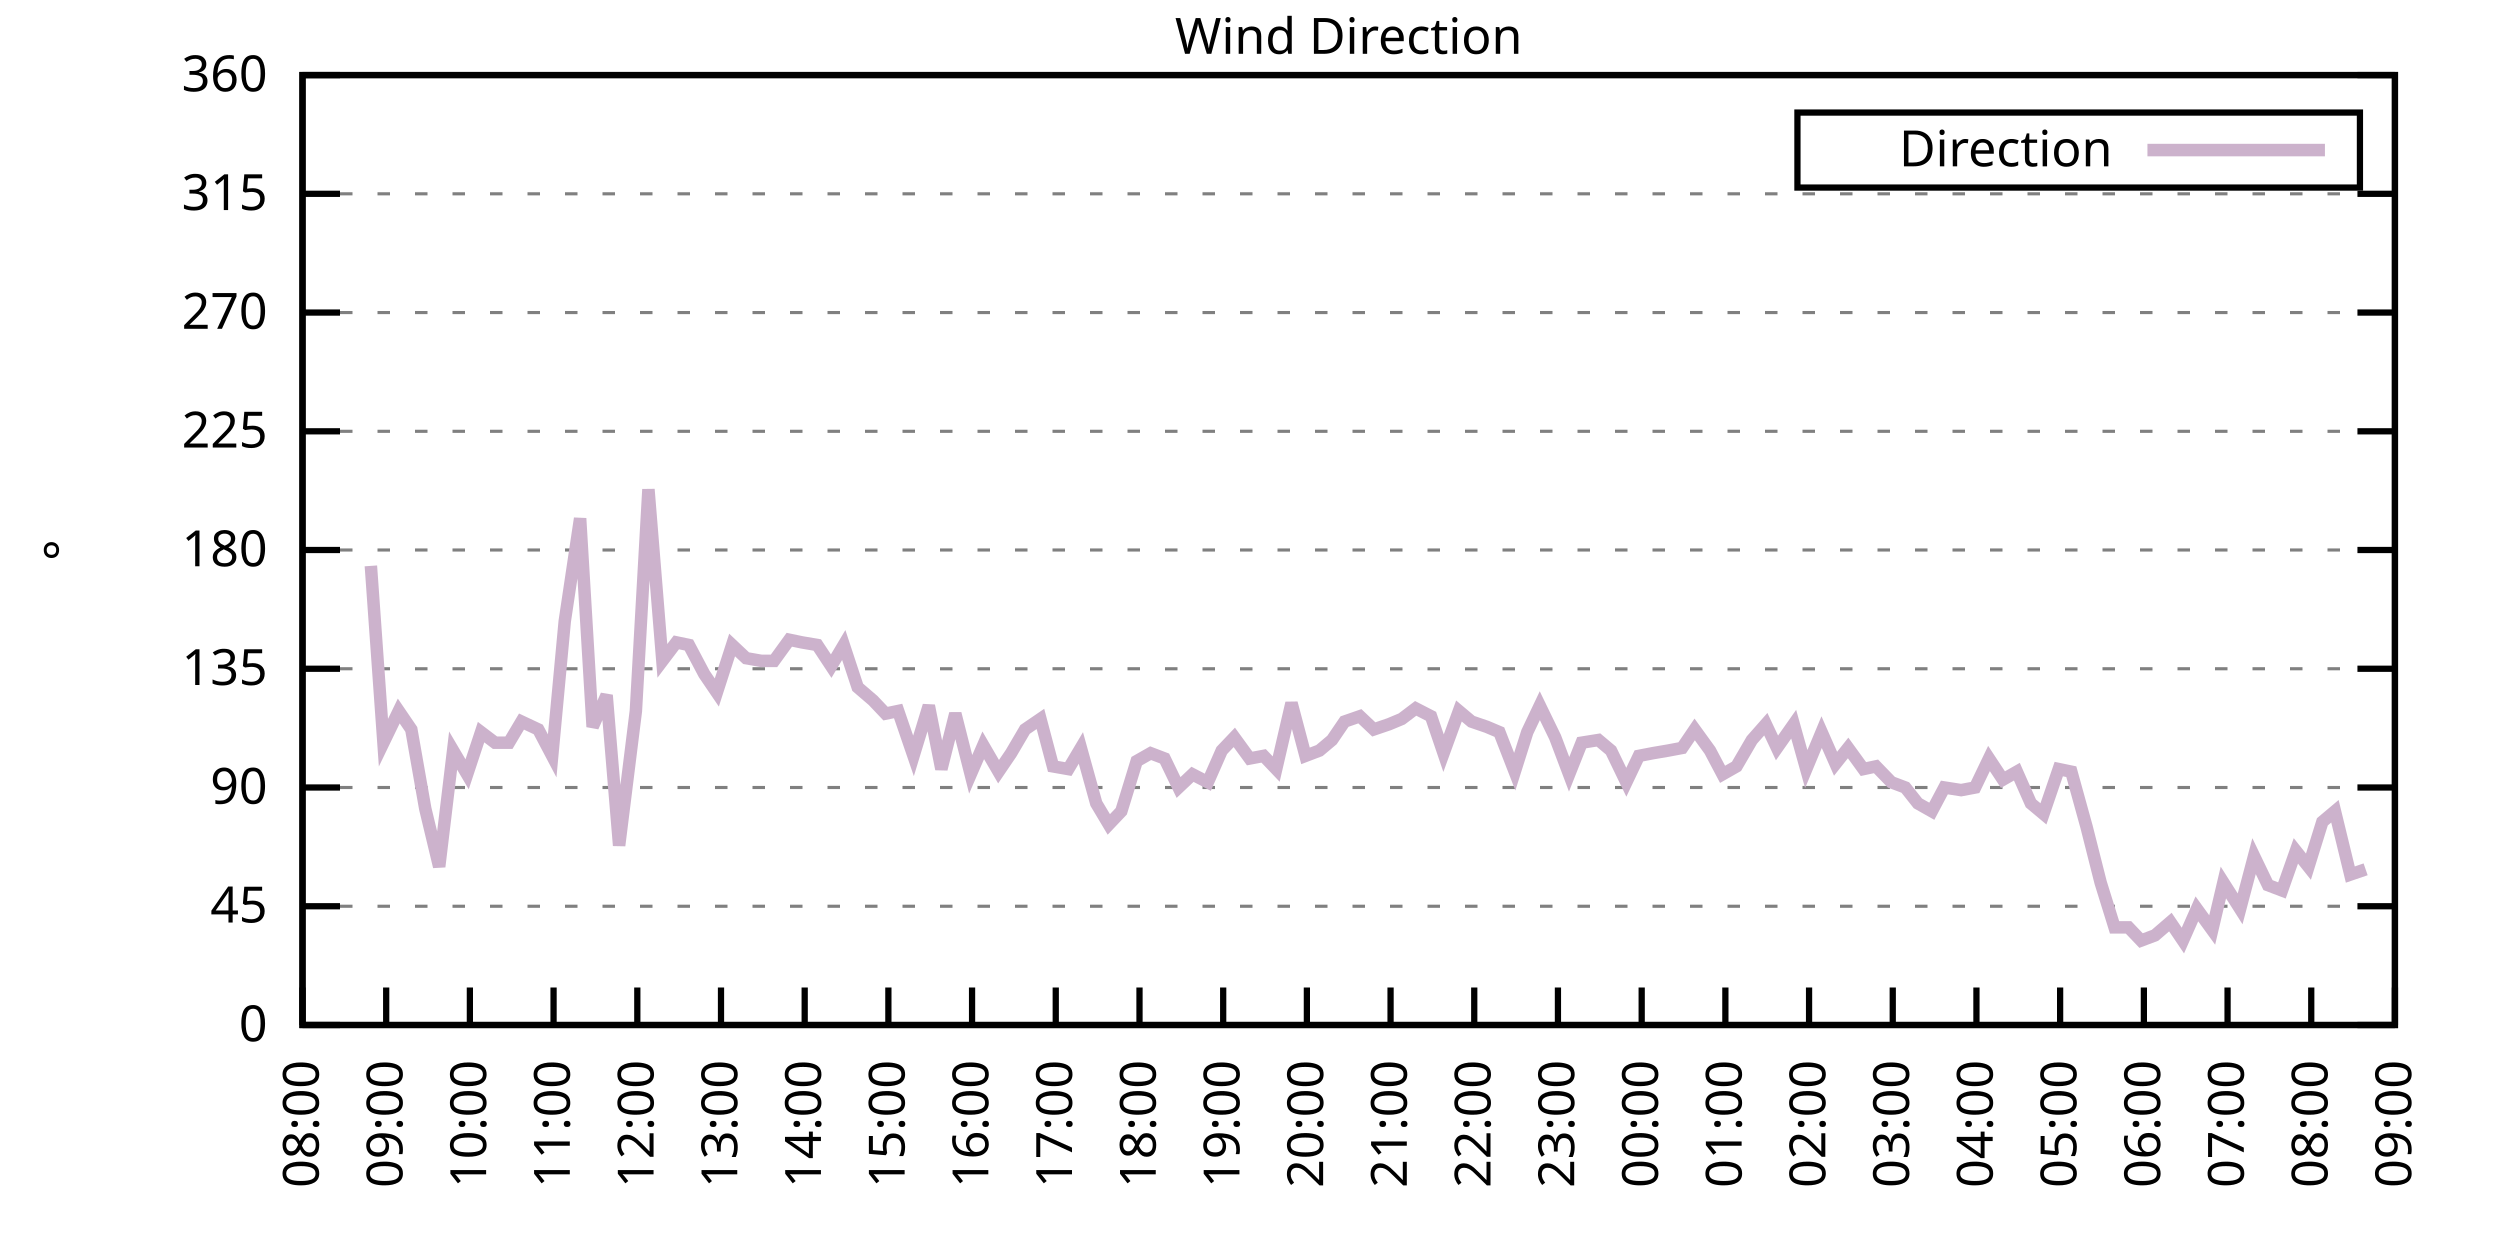
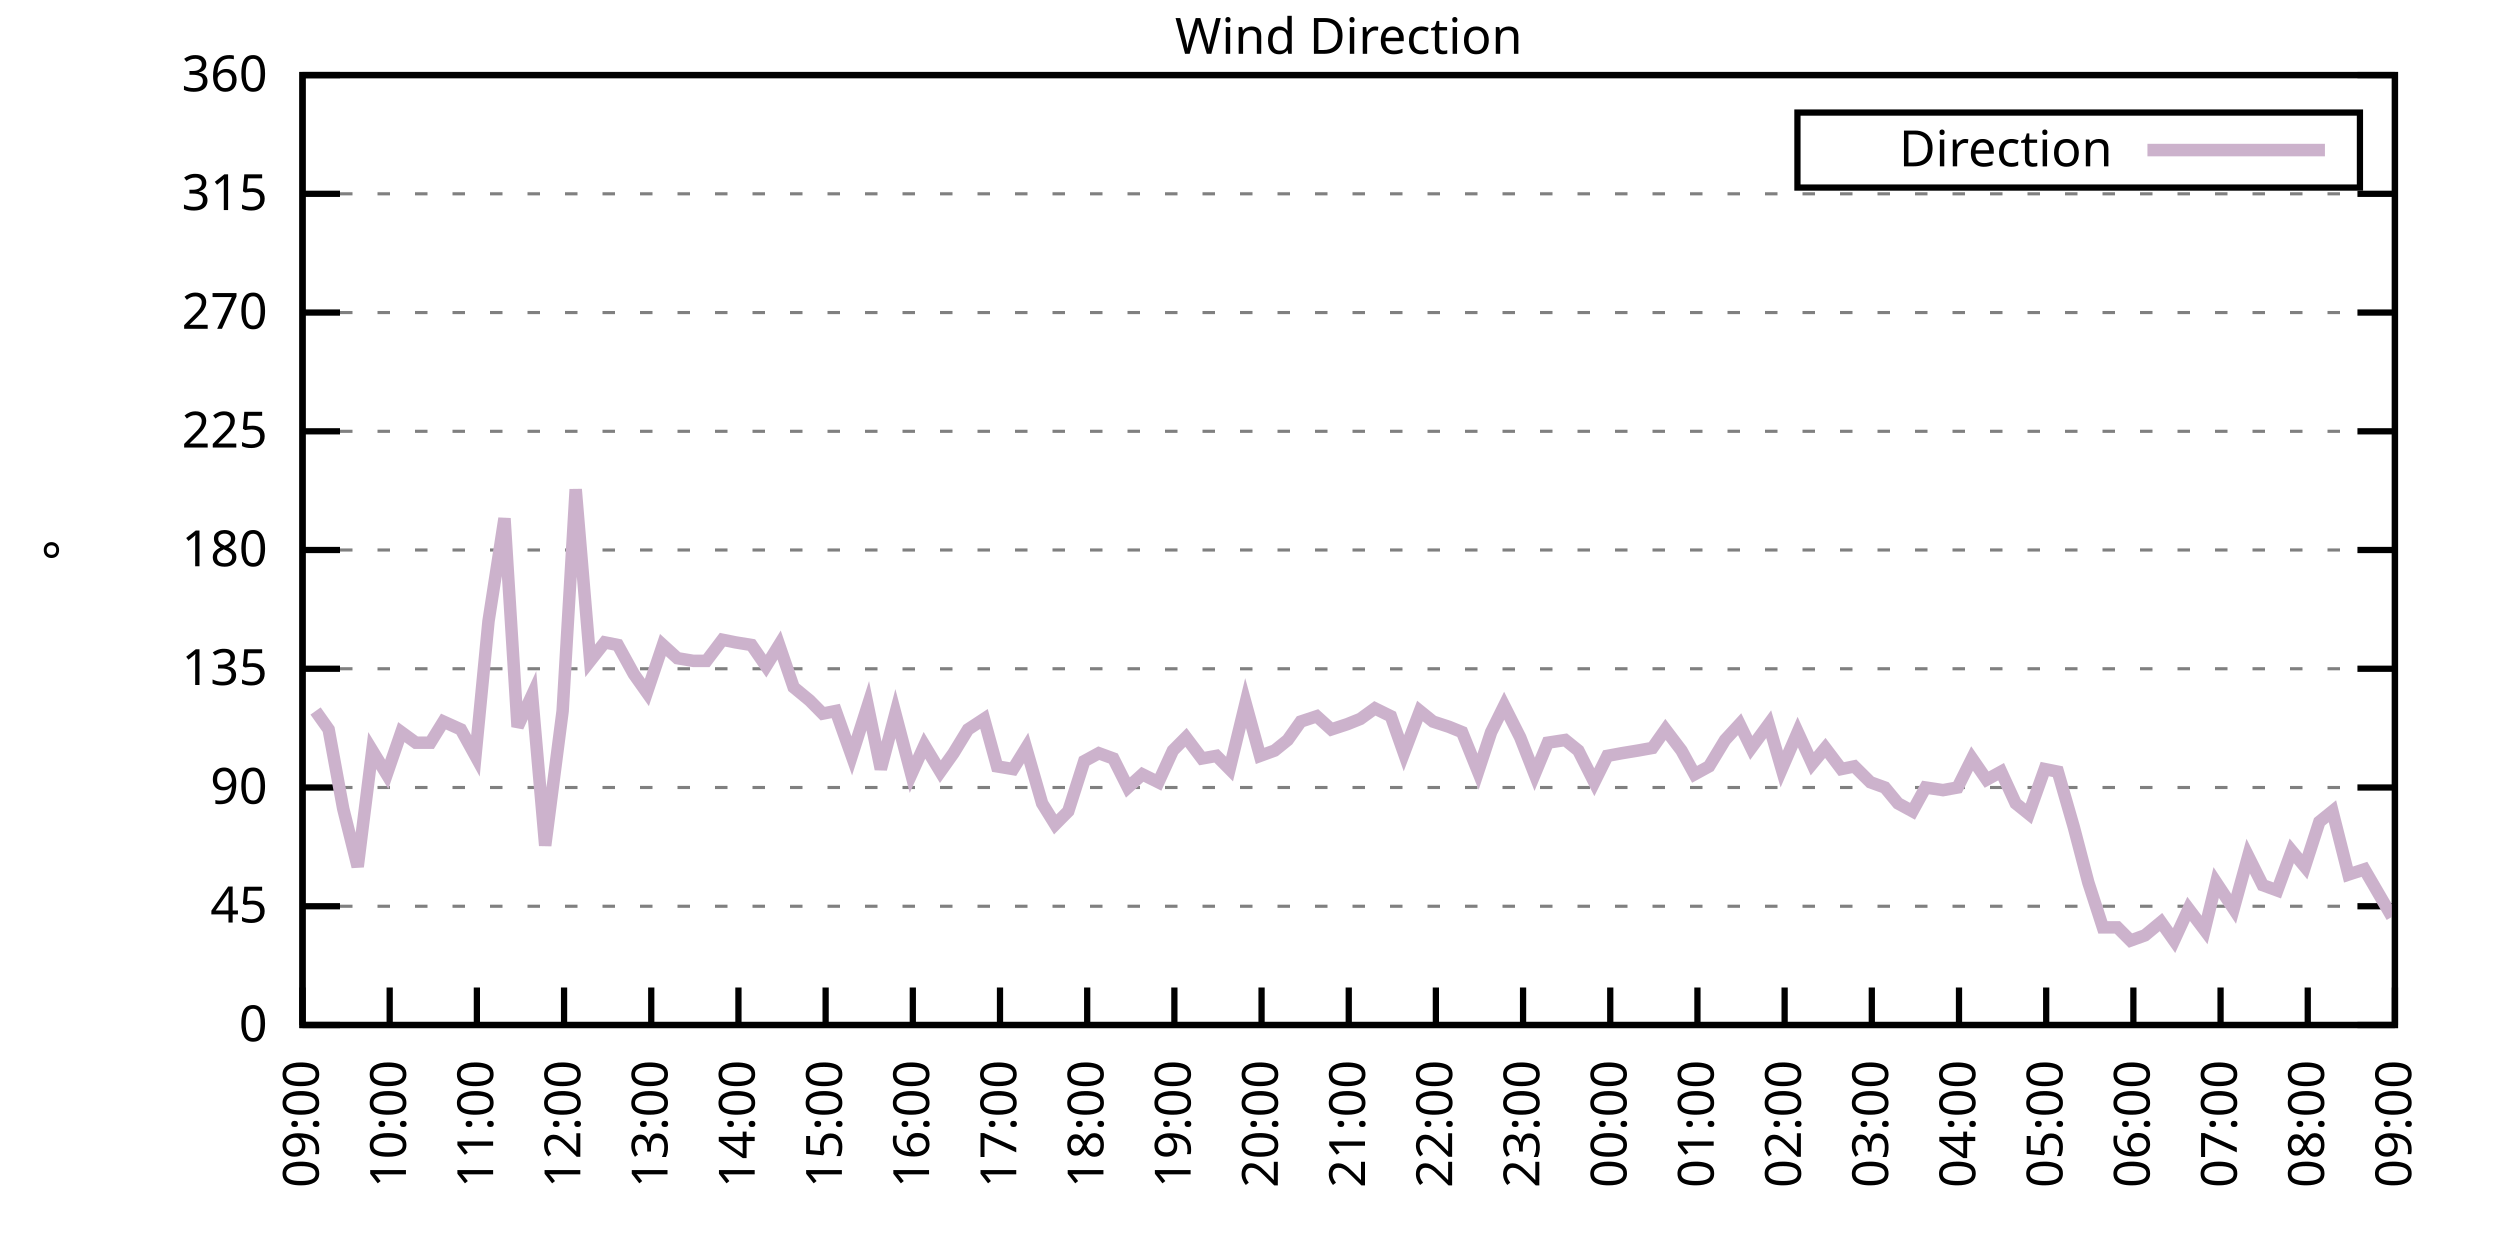
<svg xmlns="http://www.w3.org/2000/svg" xmlns:xlink="http://www.w3.org/1999/xlink" width="400" height="200" viewBox="0 0 400 200">
  <g id="gnuplot_canvas">
    <rect x="0" y="0" width="400" height="200" fill="none" />
    <defs>
      <circle id="gpDot" r="0.5" stroke-width="0.5" stroke="currentColor" />
      <path id="gpPt0" stroke-width="0.333" stroke="currentColor" d="M-1,0 h2 M0,-1 v2" />
      <path id="gpPt1" stroke-width="0.333" stroke="currentColor" d="M-1,-1 L1,1 M1,-1 L-1,1" />
      <path id="gpPt2" stroke-width="0.333" stroke="currentColor" d="M-1,0 L1,0 M0,-1 L0,1 M-1,-1 L1,1 M-1,1 L1,-1" />
      <rect id="gpPt3" stroke-width="0.333" stroke="currentColor" x="-1" y="-1" width="2" height="2" />
      <rect id="gpPt4" stroke-width="0.333" stroke="currentColor" fill="currentColor" x="-1" y="-1" width="2" height="2" />
      <circle id="gpPt5" stroke-width="0.333" stroke="currentColor" cx="0" cy="0" r="1" />
      <use xlink:href="#gpPt5" id="gpPt6" fill="currentColor" stroke="none" />
      <path id="gpPt7" stroke-width="0.333" stroke="currentColor" d="M0,-1.33 L-1.33,0.67 L1.33,0.67 z" />
      <use xlink:href="#gpPt7" id="gpPt8" fill="currentColor" stroke="none" />
      <use xlink:href="#gpPt7" id="gpPt9" stroke="currentColor" transform="rotate(180)" />
      <use xlink:href="#gpPt9" id="gpPt10" fill="currentColor" stroke="none" />
      <use xlink:href="#gpPt3" id="gpPt11" stroke="currentColor" transform="rotate(45)" />
      <use xlink:href="#gpPt11" id="gpPt12" fill="currentColor" stroke="none" />
      <path id="gpPt13" stroke-width="0.333" stroke="currentColor" d="M0,1.330 L1.265,0.411 L0.782,-1.067 L-0.782,-1.076 L-1.265,0.411 z" />
      <use xlink:href="#gpPt13" id="gpPt14" fill="currentColor" stroke="none" />
      <filter id="textbox" filterUnits="objectBoundingBox" x="0" y="0" height="1" width="1">
        <feFlood flood-color="white" flood-opacity="1" result="bgnd" />
        <feComposite in="SourceGraphic" in2="bgnd" operator="atop" />
      </filter>
      <filter id="greybox" filterUnits="objectBoundingBox" x="0" y="0" height="1" width="1">
        <feFlood flood-color="lightgrey" flood-opacity="1" result="grey" />
        <feComposite in="SourceGraphic" in2="grey" operator="atop" />
      </filter>
    </defs>
    <g fill="none" color="white" stroke="currentColor" stroke-width="1.00" stroke-linecap="butt" stroke-linejoin="miter">
</g>
    <g fill="none" color="black" stroke="currentColor" stroke-width="1.00" stroke-linecap="butt" stroke-linejoin="miter">
      <g stroke="none" shape-rendering="crispEdges">
        <polygon fill="rgb(255, 255, 255)" points="48.40,164.00 383.18,164.00 383.18,12.02 48.40,12.02 " />
      </g>
    </g>
    <g fill="none" color="black" stroke="currentColor" stroke-width="1.00" stroke-linecap="butt" stroke-linejoin="miter">
</g>
    <g fill="none" color="black" stroke="black" stroke-width="0.50" stroke-linecap="butt" stroke-linejoin="miter">
</g>
    <g fill="none" color="gray" stroke="currentColor" stroke-width="0.50" stroke-linecap="butt" stroke-linejoin="miter">
      <path stroke="gray" stroke-dasharray="2,4" class="gridline" d="M48.40,164.00 L383.19,164.00  " />
    </g>
    <g fill="none" color="gray" stroke="gray" stroke-width="1.00" stroke-linecap="butt" stroke-linejoin="miter">
</g>
    <g fill="none" color="black" stroke="currentColor" stroke-width="1.00" stroke-linecap="butt" stroke-linejoin="miter">
      <path stroke="black" d="M48.40,164.00 L54.40,164.00 M383.19,164.00 L377.19,164.00  " />
      <g transform="translate(42.80,166.60)" stroke="none" fill="black" font-family="Sans" font-size="8.00" text-anchor="end">
        <text>
          <tspan font-family="Sans"> 0</tspan>
        </text>
      </g>
    </g>
    <g fill="none" color="black" stroke="currentColor" stroke-width="1.00" stroke-linecap="butt" stroke-linejoin="miter">
</g>
    <g fill="none" color="black" stroke="black" stroke-width="0.50" stroke-linecap="butt" stroke-linejoin="miter">
</g>
    <g fill="none" color="gray" stroke="currentColor" stroke-width="0.50" stroke-linecap="butt" stroke-linejoin="miter">
      <path stroke="gray" stroke-dasharray="2,4" class="gridline" d="M48.40,145.00 L383.19,145.00  " />
    </g>
    <g fill="none" color="gray" stroke="gray" stroke-width="1.00" stroke-linecap="butt" stroke-linejoin="miter">
</g>
    <g fill="none" color="black" stroke="currentColor" stroke-width="1.00" stroke-linecap="butt" stroke-linejoin="miter">
      <path stroke="black" d="M48.40,145.00 L54.40,145.00 M383.19,145.00 L377.19,145.00  " />
      <g transform="translate(42.80,147.60)" stroke="none" fill="black" font-family="Sans" font-size="8.00" text-anchor="end">
        <text>
          <tspan font-family="Sans"> 45</tspan>
        </text>
      </g>
    </g>
    <g fill="none" color="black" stroke="currentColor" stroke-width="1.00" stroke-linecap="butt" stroke-linejoin="miter">
</g>
    <g fill="none" color="black" stroke="black" stroke-width="0.50" stroke-linecap="butt" stroke-linejoin="miter">
</g>
    <g fill="none" color="gray" stroke="currentColor" stroke-width="0.50" stroke-linecap="butt" stroke-linejoin="miter">
      <path stroke="gray" stroke-dasharray="2,4" class="gridline" d="M48.40,126.00 L383.19,126.00  " />
    </g>
    <g fill="none" color="gray" stroke="gray" stroke-width="1.00" stroke-linecap="butt" stroke-linejoin="miter">
</g>
    <g fill="none" color="black" stroke="currentColor" stroke-width="1.00" stroke-linecap="butt" stroke-linejoin="miter">
      <path stroke="black" d="M48.40,126.00 L54.40,126.00 M383.19,126.00 L377.19,126.00  " />
      <g transform="translate(42.80,128.60)" stroke="none" fill="black" font-family="Sans" font-size="8.00" text-anchor="end">
        <text>
          <tspan font-family="Sans"> 90</tspan>
        </text>
      </g>
    </g>
    <g fill="none" color="black" stroke="currentColor" stroke-width="1.00" stroke-linecap="butt" stroke-linejoin="miter">
</g>
    <g fill="none" color="black" stroke="black" stroke-width="0.50" stroke-linecap="butt" stroke-linejoin="miter">
</g>
    <g fill="none" color="gray" stroke="currentColor" stroke-width="0.50" stroke-linecap="butt" stroke-linejoin="miter">
      <path stroke="gray" stroke-dasharray="2,4" class="gridline" d="M48.40,107.00 L383.19,107.00  " />
    </g>
    <g fill="none" color="gray" stroke="gray" stroke-width="1.00" stroke-linecap="butt" stroke-linejoin="miter">
</g>
    <g fill="none" color="black" stroke="currentColor" stroke-width="1.00" stroke-linecap="butt" stroke-linejoin="miter">
      <path stroke="black" d="M48.40,107.00 L54.40,107.00 M383.19,107.00 L377.19,107.00  " />
      <g transform="translate(42.80,109.60)" stroke="none" fill="black" font-family="Sans" font-size="8.00" text-anchor="end">
        <text>
          <tspan font-family="Sans"> 135</tspan>
        </text>
      </g>
    </g>
    <g fill="none" color="black" stroke="currentColor" stroke-width="1.00" stroke-linecap="butt" stroke-linejoin="miter">
</g>
    <g fill="none" color="black" stroke="black" stroke-width="0.50" stroke-linecap="butt" stroke-linejoin="miter">
</g>
    <g fill="none" color="gray" stroke="currentColor" stroke-width="0.50" stroke-linecap="butt" stroke-linejoin="miter">
      <path stroke="gray" stroke-dasharray="2,4" class="gridline" d="M48.40,88.00 L383.19,88.00  " />
    </g>
    <g fill="none" color="gray" stroke="gray" stroke-width="1.00" stroke-linecap="butt" stroke-linejoin="miter">
</g>
    <g fill="none" color="black" stroke="currentColor" stroke-width="1.00" stroke-linecap="butt" stroke-linejoin="miter">
      <path stroke="black" d="M48.40,88.00 L54.40,88.00 M383.19,88.00 L377.19,88.00  " />
      <g transform="translate(42.80,90.60)" stroke="none" fill="black" font-family="Sans" font-size="8.00" text-anchor="end">
        <text>
          <tspan font-family="Sans"> 180</tspan>
        </text>
      </g>
    </g>
    <g fill="none" color="black" stroke="currentColor" stroke-width="1.00" stroke-linecap="butt" stroke-linejoin="miter">
</g>
    <g fill="none" color="black" stroke="black" stroke-width="0.50" stroke-linecap="butt" stroke-linejoin="miter">
</g>
    <g fill="none" color="gray" stroke="currentColor" stroke-width="0.50" stroke-linecap="butt" stroke-linejoin="miter">
      <path stroke="gray" stroke-dasharray="2,4" class="gridline" d="M48.40,69.01 L383.19,69.01  " />
    </g>
    <g fill="none" color="gray" stroke="gray" stroke-width="1.00" stroke-linecap="butt" stroke-linejoin="miter">
</g>
    <g fill="none" color="black" stroke="currentColor" stroke-width="1.00" stroke-linecap="butt" stroke-linejoin="miter">
      <path stroke="black" d="M48.40,69.01 L54.40,69.01 M383.19,69.01 L377.19,69.01  " />
      <g transform="translate(42.80,71.61)" stroke="none" fill="black" font-family="Sans" font-size="8.00" text-anchor="end">
        <text>
          <tspan font-family="Sans"> 225</tspan>
        </text>
      </g>
    </g>
    <g fill="none" color="black" stroke="currentColor" stroke-width="1.00" stroke-linecap="butt" stroke-linejoin="miter">
</g>
    <g fill="none" color="black" stroke="black" stroke-width="0.50" stroke-linecap="butt" stroke-linejoin="miter">
</g>
    <g fill="none" color="gray" stroke="currentColor" stroke-width="0.50" stroke-linecap="butt" stroke-linejoin="miter">
      <path stroke="gray" stroke-dasharray="2,4" class="gridline" d="M48.40,50.01 L383.19,50.01  " />
    </g>
    <g fill="none" color="gray" stroke="gray" stroke-width="1.00" stroke-linecap="butt" stroke-linejoin="miter">
</g>
    <g fill="none" color="black" stroke="currentColor" stroke-width="1.00" stroke-linecap="butt" stroke-linejoin="miter">
      <path stroke="black" d="M48.40,50.01 L54.40,50.01 M383.19,50.01 L377.19,50.01  " />
      <g transform="translate(42.80,52.61)" stroke="none" fill="black" font-family="Sans" font-size="8.00" text-anchor="end">
        <text>
          <tspan font-family="Sans"> 270</tspan>
        </text>
      </g>
    </g>
    <g fill="none" color="black" stroke="currentColor" stroke-width="1.00" stroke-linecap="butt" stroke-linejoin="miter">
</g>
    <g fill="none" color="black" stroke="black" stroke-width="0.50" stroke-linecap="butt" stroke-linejoin="miter">
</g>
    <g fill="none" color="gray" stroke="currentColor" stroke-width="0.50" stroke-linecap="butt" stroke-linejoin="miter">
      <path stroke="gray" stroke-dasharray="2,4" class="gridline" d="M48.40,31.01 L383.19,31.01  " />
    </g>
    <g fill="none" color="gray" stroke="gray" stroke-width="1.00" stroke-linecap="butt" stroke-linejoin="miter">
</g>
    <g fill="none" color="black" stroke="currentColor" stroke-width="1.00" stroke-linecap="butt" stroke-linejoin="miter">
      <path stroke="black" d="M48.40,31.01 L54.40,31.01 M383.19,31.01 L377.19,31.01  " />
      <g transform="translate(42.80,33.61)" stroke="none" fill="black" font-family="Sans" font-size="8.00" text-anchor="end">
        <text>
          <tspan font-family="Sans"> 315</tspan>
        </text>
      </g>
    </g>
    <g fill="none" color="black" stroke="currentColor" stroke-width="1.00" stroke-linecap="butt" stroke-linejoin="miter">
</g>
    <g fill="none" color="black" stroke="black" stroke-width="0.50" stroke-linecap="butt" stroke-linejoin="miter">
</g>
    <g fill="none" color="gray" stroke="currentColor" stroke-width="0.50" stroke-linecap="butt" stroke-linejoin="miter">
      <path stroke="gray" stroke-dasharray="2,4" class="gridline" d="M48.40,12.01 L383.19,12.01  " />
    </g>
    <g fill="none" color="gray" stroke="gray" stroke-width="1.00" stroke-linecap="butt" stroke-linejoin="miter">
</g>
    <g fill="none" color="black" stroke="currentColor" stroke-width="1.00" stroke-linecap="butt" stroke-linejoin="miter">
      <path stroke="black" d="M48.40,12.01 L54.40,12.01 M383.19,12.01 L377.19,12.01  " />
      <g transform="translate(42.80,14.61)" stroke="none" fill="black" font-family="Sans" font-size="8.00" text-anchor="end">
        <text>
          <tspan font-family="Sans"> 360</tspan>
        </text>
      </g>
    </g>
    <g fill="none" color="black" stroke="currentColor" stroke-width="1.00" stroke-linecap="butt" stroke-linejoin="miter">
      <path stroke="black" d="M48.40,164.00 L48.40,158.00  " />
      <g transform="translate(51.00,169.60) rotate(270.00)" stroke="none" fill="black" font-family="Sans" font-size="8.00" text-anchor="end">
        <text>
-           <tspan font-family="Sans">08:00</tspan>
-         </text>
-       </g>
-     </g>
-     <g fill="none" color="black" stroke="currentColor" stroke-width="1.00" stroke-linecap="butt" stroke-linejoin="miter">
-       <path stroke="black" d="M61.79,164.00 L61.79,158.00  " />
-       <g transform="translate(64.39,169.60) rotate(270.00)" stroke="none" fill="black" font-family="Sans" font-size="8.00" text-anchor="end">
-         <text>
          <tspan font-family="Sans">09:00</tspan>
        </text>
      </g>
    </g>
    <g fill="none" color="black" stroke="currentColor" stroke-width="1.00" stroke-linecap="butt" stroke-linejoin="miter">
-       <path stroke="black" d="M75.18,164.00 L75.18,158.00  " />
-       <g transform="translate(77.78,169.60) rotate(270.00)" stroke="none" fill="black" font-family="Sans" font-size="8.00" text-anchor="end">
+       <path stroke="black" d="M62.35,164.00 L62.35,158.00  " />
+       <g transform="translate(64.95,169.60) rotate(270.00)" stroke="none" fill="black" font-family="Sans" font-size="8.00" text-anchor="end">
        <text>
          <tspan font-family="Sans">10:00</tspan>
        </text>
      </g>
    </g>
    <g fill="none" color="black" stroke="currentColor" stroke-width="1.00" stroke-linecap="butt" stroke-linejoin="miter">
-       <path stroke="black" d="M88.57,164.00 L88.57,158.00  " />
-       <g transform="translate(91.17,169.60) rotate(270.00)" stroke="none" fill="black" font-family="Sans" font-size="8.00" text-anchor="end">
+       <path stroke="black" d="M76.30,164.00 L76.30,158.00  " />
+       <g transform="translate(78.90,169.60) rotate(270.00)" stroke="none" fill="black" font-family="Sans" font-size="8.00" text-anchor="end">
        <text>
          <tspan font-family="Sans">11:00</tspan>
        </text>
      </g>
    </g>
    <g fill="none" color="black" stroke="currentColor" stroke-width="1.00" stroke-linecap="butt" stroke-linejoin="miter">
-       <path stroke="black" d="M101.97,164.00 L101.97,158.00  " />
-       <g transform="translate(104.57,169.60) rotate(270.00)" stroke="none" fill="black" font-family="Sans" font-size="8.00" text-anchor="end">
+       <path stroke="black" d="M90.25,164.00 L90.25,158.00  " />
+       <g transform="translate(92.85,169.60) rotate(270.00)" stroke="none" fill="black" font-family="Sans" font-size="8.00" text-anchor="end">
        <text>
          <tspan font-family="Sans">12:00</tspan>
        </text>
      </g>
    </g>
    <g fill="none" color="black" stroke="currentColor" stroke-width="1.00" stroke-linecap="butt" stroke-linejoin="miter">
-       <path stroke="black" d="M115.36,164.00 L115.36,158.00  " />
-       <g transform="translate(117.96,169.60) rotate(270.00)" stroke="none" fill="black" font-family="Sans" font-size="8.00" text-anchor="end">
+       <path stroke="black" d="M104.20,164.00 L104.20,158.00  " />
+       <g transform="translate(106.80,169.60) rotate(270.00)" stroke="none" fill="black" font-family="Sans" font-size="8.00" text-anchor="end">
        <text>
          <tspan font-family="Sans">13:00</tspan>
        </text>
      </g>
    </g>
    <g fill="none" color="black" stroke="currentColor" stroke-width="1.00" stroke-linecap="butt" stroke-linejoin="miter">
-       <path stroke="black" d="M128.75,164.00 L128.75,158.00  " />
-       <g transform="translate(131.35,169.60) rotate(270.00)" stroke="none" fill="black" font-family="Sans" font-size="8.00" text-anchor="end">
+       <path stroke="black" d="M118.15,164.00 L118.15,158.00  " />
+       <g transform="translate(120.75,169.60) rotate(270.00)" stroke="none" fill="black" font-family="Sans" font-size="8.00" text-anchor="end">
        <text>
          <tspan font-family="Sans">14:00</tspan>
        </text>
      </g>
    </g>
    <g fill="none" color="black" stroke="currentColor" stroke-width="1.00" stroke-linecap="butt" stroke-linejoin="miter">
-       <path stroke="black" d="M142.14,164.00 L142.14,158.00  " />
-       <g transform="translate(144.74,169.60) rotate(270.00)" stroke="none" fill="black" font-family="Sans" font-size="8.00" text-anchor="end">
+       <path stroke="black" d="M132.10,164.00 L132.10,158.00  " />
+       <g transform="translate(134.70,169.60) rotate(270.00)" stroke="none" fill="black" font-family="Sans" font-size="8.00" text-anchor="end">
        <text>
          <tspan font-family="Sans">15:00</tspan>
        </text>
      </g>
    </g>
    <g fill="none" color="black" stroke="currentColor" stroke-width="1.00" stroke-linecap="butt" stroke-linejoin="miter">
-       <path stroke="black" d="M155.53,164.00 L155.53,158.00  " />
-       <g transform="translate(158.13,169.60) rotate(270.00)" stroke="none" fill="black" font-family="Sans" font-size="8.00" text-anchor="end">
+       <path stroke="black" d="M146.05,164.00 L146.05,158.00  " />
+       <g transform="translate(148.65,169.60) rotate(270.00)" stroke="none" fill="black" font-family="Sans" font-size="8.00" text-anchor="end">
        <text>
          <tspan font-family="Sans">16:00</tspan>
        </text>
      </g>
    </g>
    <g fill="none" color="black" stroke="currentColor" stroke-width="1.00" stroke-linecap="butt" stroke-linejoin="miter">
-       <path stroke="black" d="M168.92,164.00 L168.92,158.00  " />
-       <g transform="translate(171.52,169.60) rotate(270.00)" stroke="none" fill="black" font-family="Sans" font-size="8.00" text-anchor="end">
+       <path stroke="black" d="M160.00,164.00 L160.00,158.00  " />
+       <g transform="translate(162.60,169.60) rotate(270.00)" stroke="none" fill="black" font-family="Sans" font-size="8.00" text-anchor="end">
        <text>
          <tspan font-family="Sans">17:00</tspan>
        </text>
      </g>
    </g>
    <g fill="none" color="black" stroke="currentColor" stroke-width="1.00" stroke-linecap="butt" stroke-linejoin="miter">
-       <path stroke="black" d="M182.32,164.00 L182.32,158.00  " />
-       <g transform="translate(184.92,169.60) rotate(270.00)" stroke="none" fill="black" font-family="Sans" font-size="8.00" text-anchor="end">
+       <path stroke="black" d="M173.95,164.00 L173.95,158.00  " />
+       <g transform="translate(176.55,169.60) rotate(270.00)" stroke="none" fill="black" font-family="Sans" font-size="8.00" text-anchor="end">
        <text>
          <tspan font-family="Sans">18:00</tspan>
        </text>
      </g>
    </g>
    <g fill="none" color="black" stroke="currentColor" stroke-width="1.00" stroke-linecap="butt" stroke-linejoin="miter">
-       <path stroke="black" d="M195.71,164.00 L195.71,158.00  " />
-       <g transform="translate(198.31,169.60) rotate(270.00)" stroke="none" fill="black" font-family="Sans" font-size="8.00" text-anchor="end">
+       <path stroke="black" d="M187.90,164.00 L187.90,158.00  " />
+       <g transform="translate(190.50,169.60) rotate(270.00)" stroke="none" fill="black" font-family="Sans" font-size="8.00" text-anchor="end">
        <text>
          <tspan font-family="Sans">19:00</tspan>
        </text>
      </g>
    </g>
    <g fill="none" color="black" stroke="currentColor" stroke-width="1.00" stroke-linecap="butt" stroke-linejoin="miter">
-       <path stroke="black" d="M209.10,164.00 L209.10,158.00  " />
-       <g transform="translate(211.70,169.60) rotate(270.00)" stroke="none" fill="black" font-family="Sans" font-size="8.00" text-anchor="end">
+       <path stroke="black" d="M201.85,164.00 L201.85,158.00  " />
+       <g transform="translate(204.45,169.60) rotate(270.00)" stroke="none" fill="black" font-family="Sans" font-size="8.00" text-anchor="end">
        <text>
          <tspan font-family="Sans">20:00</tspan>
        </text>
      </g>
    </g>
    <g fill="none" color="black" stroke="currentColor" stroke-width="1.00" stroke-linecap="butt" stroke-linejoin="miter">
-       <path stroke="black" d="M222.49,164.00 L222.49,158.00  " />
-       <g transform="translate(225.09,169.60) rotate(270.00)" stroke="none" fill="black" font-family="Sans" font-size="8.00" text-anchor="end">
+       <path stroke="black" d="M215.80,164.00 L215.80,158.00  " />
+       <g transform="translate(218.40,169.60) rotate(270.00)" stroke="none" fill="black" font-family="Sans" font-size="8.00" text-anchor="end">
        <text>
          <tspan font-family="Sans">21:00</tspan>
        </text>
      </g>
    </g>
    <g fill="none" color="black" stroke="currentColor" stroke-width="1.00" stroke-linecap="butt" stroke-linejoin="miter">
-       <path stroke="black" d="M235.88,164.00 L235.88,158.00  " />
-       <g transform="translate(238.48,169.60) rotate(270.00)" stroke="none" fill="black" font-family="Sans" font-size="8.00" text-anchor="end">
+       <path stroke="black" d="M229.74,164.00 L229.74,158.00  " />
+       <g transform="translate(232.34,169.60) rotate(270.00)" stroke="none" fill="black" font-family="Sans" font-size="8.00" text-anchor="end">
        <text>
          <tspan font-family="Sans">22:00</tspan>
        </text>
      </g>
    </g>
    <g fill="none" color="black" stroke="currentColor" stroke-width="1.00" stroke-linecap="butt" stroke-linejoin="miter">
-       <path stroke="black" d="M249.27,164.00 L249.27,158.00  " />
-       <g transform="translate(251.87,169.60) rotate(270.00)" stroke="none" fill="black" font-family="Sans" font-size="8.00" text-anchor="end">
+       <path stroke="black" d="M243.69,164.00 L243.69,158.00  " />
+       <g transform="translate(246.29,169.60) rotate(270.00)" stroke="none" fill="black" font-family="Sans" font-size="8.00" text-anchor="end">
        <text>
          <tspan font-family="Sans">23:00</tspan>
        </text>
      </g>
    </g>
    <g fill="none" color="black" stroke="currentColor" stroke-width="1.00" stroke-linecap="butt" stroke-linejoin="miter">
-       <path stroke="black" d="M262.67,164.00 L262.67,158.00  " />
-       <g transform="translate(265.27,169.60) rotate(270.00)" stroke="none" fill="black" font-family="Sans" font-size="8.00" text-anchor="end">
+       <path stroke="black" d="M257.64,164.00 L257.64,158.00  " />
+       <g transform="translate(260.24,169.60) rotate(270.00)" stroke="none" fill="black" font-family="Sans" font-size="8.00" text-anchor="end">
        <text>
          <tspan font-family="Sans">00:00</tspan>
        </text>
      </g>
    </g>
    <g fill="none" color="black" stroke="currentColor" stroke-width="1.00" stroke-linecap="butt" stroke-linejoin="miter">
-       <path stroke="black" d="M276.06,164.00 L276.06,158.00  " />
-       <g transform="translate(278.66,169.60) rotate(270.00)" stroke="none" fill="black" font-family="Sans" font-size="8.00" text-anchor="end">
+       <path stroke="black" d="M271.59,164.00 L271.59,158.00  " />
+       <g transform="translate(274.19,169.60) rotate(270.00)" stroke="none" fill="black" font-family="Sans" font-size="8.00" text-anchor="end">
        <text>
          <tspan font-family="Sans">01:00</tspan>
        </text>
      </g>
    </g>
    <g fill="none" color="black" stroke="currentColor" stroke-width="1.00" stroke-linecap="butt" stroke-linejoin="miter">
-       <path stroke="black" d="M289.45,164.00 L289.45,158.00  " />
-       <g transform="translate(292.05,169.60) rotate(270.00)" stroke="none" fill="black" font-family="Sans" font-size="8.00" text-anchor="end">
+       <path stroke="black" d="M285.54,164.00 L285.54,158.00  " />
+       <g transform="translate(288.14,169.60) rotate(270.00)" stroke="none" fill="black" font-family="Sans" font-size="8.00" text-anchor="end">
        <text>
          <tspan font-family="Sans">02:00</tspan>
        </text>
      </g>
    </g>
    <g fill="none" color="black" stroke="currentColor" stroke-width="1.00" stroke-linecap="butt" stroke-linejoin="miter">
-       <path stroke="black" d="M302.84,164.00 L302.84,158.00  " />
-       <g transform="translate(305.44,169.60) rotate(270.00)" stroke="none" fill="black" font-family="Sans" font-size="8.00" text-anchor="end">
+       <path stroke="black" d="M299.49,164.00 L299.49,158.00  " />
+       <g transform="translate(302.09,169.60) rotate(270.00)" stroke="none" fill="black" font-family="Sans" font-size="8.00" text-anchor="end">
        <text>
          <tspan font-family="Sans">03:00</tspan>
        </text>
      </g>
    </g>
    <g fill="none" color="black" stroke="currentColor" stroke-width="1.00" stroke-linecap="butt" stroke-linejoin="miter">
-       <path stroke="black" d="M316.23,164.00 L316.23,158.00  " />
-       <g transform="translate(318.83,169.60) rotate(270.00)" stroke="none" fill="black" font-family="Sans" font-size="8.00" text-anchor="end">
+       <path stroke="black" d="M313.44,164.00 L313.44,158.00  " />
+       <g transform="translate(316.04,169.60) rotate(270.00)" stroke="none" fill="black" font-family="Sans" font-size="8.00" text-anchor="end">
        <text>
          <tspan font-family="Sans">04:00</tspan>
        </text>
      </g>
    </g>
    <g fill="none" color="black" stroke="currentColor" stroke-width="1.00" stroke-linecap="butt" stroke-linejoin="miter">
-       <path stroke="black" d="M329.62,164.00 L329.62,158.00  " />
-       <g transform="translate(332.22,169.60) rotate(270.00)" stroke="none" fill="black" font-family="Sans" font-size="8.00" text-anchor="end">
+       <path stroke="black" d="M327.39,164.00 L327.39,158.00  " />
+       <g transform="translate(329.99,169.60) rotate(270.00)" stroke="none" fill="black" font-family="Sans" font-size="8.00" text-anchor="end">
        <text>
          <tspan font-family="Sans">05:00</tspan>
        </text>
      </g>
    </g>
    <g fill="none" color="black" stroke="currentColor" stroke-width="1.00" stroke-linecap="butt" stroke-linejoin="miter">
-       <path stroke="black" d="M343.02,164.00 L343.02,158.00  " />
-       <g transform="translate(345.62,169.60) rotate(270.00)" stroke="none" fill="black" font-family="Sans" font-size="8.00" text-anchor="end">
+       <path stroke="black" d="M341.34,164.00 L341.34,158.00  " />
+       <g transform="translate(343.94,169.60) rotate(270.00)" stroke="none" fill="black" font-family="Sans" font-size="8.00" text-anchor="end">
        <text>
          <tspan font-family="Sans">06:00</tspan>
        </text>
      </g>
    </g>
    <g fill="none" color="black" stroke="currentColor" stroke-width="1.00" stroke-linecap="butt" stroke-linejoin="miter">
-       <path stroke="black" d="M356.41,164.00 L356.41,158.00  " />
-       <g transform="translate(359.01,169.60) rotate(270.00)" stroke="none" fill="black" font-family="Sans" font-size="8.00" text-anchor="end">
+       <path stroke="black" d="M355.29,164.00 L355.29,158.00  " />
+       <g transform="translate(357.89,169.60) rotate(270.00)" stroke="none" fill="black" font-family="Sans" font-size="8.00" text-anchor="end">
        <text>
          <tspan font-family="Sans">07:00</tspan>
        </text>
      </g>
    </g>
    <g fill="none" color="black" stroke="currentColor" stroke-width="1.00" stroke-linecap="butt" stroke-linejoin="miter">
-       <path stroke="black" d="M369.80,164.00 L369.80,158.00  " />
-       <g transform="translate(372.40,169.60) rotate(270.00)" stroke="none" fill="black" font-family="Sans" font-size="8.00" text-anchor="end">
+       <path stroke="black" d="M369.24,164.00 L369.24,158.00  " />
+       <g transform="translate(371.84,169.60) rotate(270.00)" stroke="none" fill="black" font-family="Sans" font-size="8.00" text-anchor="end">
        <text>
          <tspan font-family="Sans">08:00</tspan>
        </text>
      </g>
    </g>
    <g fill="none" color="black" stroke="currentColor" stroke-width="1.00" stroke-linecap="butt" stroke-linejoin="miter">
      <path stroke="black" d="M383.19,164.00 L383.19,158.00  " />
      <g transform="translate(385.79,169.60) rotate(270.00)" stroke="none" fill="black" font-family="Sans" font-size="8.00" text-anchor="end">
        <text>
          <tspan font-family="Sans">09:00</tspan>
        </text>
      </g>
    </g>
    <g fill="none" color="black" stroke="currentColor" stroke-width="1.00" stroke-linecap="butt" stroke-linejoin="miter">
</g>
    <g fill="none" color="black" stroke="currentColor" stroke-width="1.00" stroke-linecap="butt" stroke-linejoin="miter">
      <path stroke="black" d="M48.40,12.01 L48.40,164.00 L383.19,164.00 L383.19,12.01 L48.40,12.01 Z  " />
    </g>
    <g fill="none" color="black" stroke="currentColor" stroke-width="1.00" stroke-linecap="butt" stroke-linejoin="miter">
</g>
    <g fill="none" color="black" stroke="currentColor" stroke-width="1.00" stroke-linecap="butt" stroke-linejoin="miter">
      <path stroke="black" d="M287.59,30.01 L287.59,18.01 L377.59,18.01 L377.59,30.01 L287.59,30.01 Z  " />
    </g>
    <g id="Wind_direction_plot_1">
      <g fill="none" color="white" stroke="black" stroke-width="2.00" stroke-linecap="butt" stroke-linejoin="miter">
</g>
      <g fill="none" color="black" stroke="currentColor" stroke-width="2.00" stroke-linecap="butt" stroke-linejoin="miter">
        <g transform="translate(337.99,26.61)" stroke="none" fill="black" font-family="Sans" font-size="8.00" text-anchor="end">
          <text>
            <tspan font-family="Sans">Direction</tspan>
          </text>
        </g>
      </g>
      <g fill="none" color="black" stroke="currentColor" stroke-width="2.00" stroke-linecap="butt" stroke-linejoin="miter">
-         <path stroke="rgb(204, 178, 204)" d="M343.59,24.01 L371.99,24.01 M59.34,90.54 L61.35,118.83 L63.80,113.76 L65.81,116.71 L68.04,129.38 L70.27,138.67   L72.50,120.09 L74.74,123.89 L76.97,117.14 L79.20,118.83 L81.43,118.83 L83.44,115.45 L86.12,116.71 L88.35,120.94   L90.36,99.40 L92.82,82.94 L94.82,116.29 L97.06,111.23 L99.06,135.29 L101.74,113.76 L103.75,78.29 L105.98,105.74   L108.22,102.78 L110.22,103.20 L112.68,107.85 L114.69,110.80 L117.14,103.20 L119.38,105.31 L121.83,105.74 L123.84,105.74   L126.29,102.36 L128.30,102.78 L130.76,103.20 L132.99,106.58 L135.00,103.20 L137.23,109.96 L139.69,112.07 L141.69,114.18   L143.70,113.76 L146.16,120.94 L148.61,112.91 L150.62,123.05 L152.85,114.18 L155.31,123.89 L157.32,119.25 L159.77,123.47   L161.78,120.51 L164.01,116.71 L166.47,115.03 L168.48,122.62 L170.93,123.05 L172.94,119.67 L175.40,128.54 L177.41,131.91   L179.41,129.80 L181.87,121.78 L184.10,120.51 L186.33,121.36 L188.57,126.00 L190.80,123.89 L193.25,125.16 L195.48,120.09   L197.49,117.98 L199.95,121.36 L202.18,120.94 L204.19,123.05 L206.64,112.49 L208.88,120.94 L211.11,120.09 L213.12,118.40   L215.13,115.45 L217.58,114.60 L219.81,116.71 L222.27,115.87 L224.28,115.03 L226.51,113.34 L228.96,114.60 L230.97,120.51   L233.43,113.76 L235.44,115.45 L237.89,116.29 L239.90,117.14 L242.36,123.47 L244.36,117.14 L246.37,112.91 L248.83,117.98   L251.06,123.89 L253.07,118.83 L255.75,118.40 L257.76,120.09 L260.21,125.16 L262.22,120.94 L264.45,120.51 L266.91,120.09   L269.14,119.67 L271.15,116.71 L273.60,120.09 L275.61,123.89 L277.84,122.62 L280.30,118.40 L282.53,115.87 L284.32,119.67   L286.99,115.87 L289.00,123.05 L291.46,117.14 L293.69,122.20 L295.70,119.67 L298.15,123.05 L300.16,122.62 L302.62,125.16   L304.85,126.00 L306.86,128.54 L309.09,129.80 L311.10,126.00 L313.78,126.42 L316.01,126.00 L318.24,121.36 L320.47,124.74   L322.70,123.47 L324.94,128.54 L326.95,130.22 L329.40,123.05 L331.41,123.47 L333.86,132.34 L336.10,141.20 L338.33,148.38   L340.56,148.38 L342.57,150.49 L344.80,149.65 L347.26,147.53 L349.26,150.49 L351.50,145.42 L353.95,148.80 L355.74,141.20   L358.42,145.42 L360.65,136.98 L362.88,141.62 L365.11,142.47 L367.34,136.14 L369.35,138.67 L371.58,131.49 L373.59,129.80   L376.05,139.93 L378.50,139.09  " />
+         <path stroke="rgb(204, 178, 204)" d="M343.59,24.01 L371.99,24.01 M50.49,113.76 L52.58,116.71 L54.91,129.38 L57.23,138.67 L59.56,120.09 L61.88,123.89   L64.21,117.14 L66.53,118.83 L68.86,118.83 L70.95,115.45 L73.74,116.71 L76.07,120.94 L78.16,99.40 L80.72,82.94   L82.81,116.29 L85.13,111.23 L87.23,135.29 L90.02,113.76 L92.11,78.29 L94.43,105.74 L96.76,102.78 L98.85,103.20   L101.41,107.85 L103.50,110.80 L106.06,103.20 L108.38,105.31 L110.94,105.74 L113.03,105.74 L115.59,102.36 L117.68,102.78   L120.24,103.20 L122.57,106.58 L124.66,103.20 L126.98,109.96 L129.54,112.07 L131.63,114.18 L133.72,113.76 L136.28,120.94   L138.84,112.91 L140.93,123.05 L143.26,114.18 L145.81,123.89 L147.91,119.25 L150.46,123.47 L152.56,120.51 L154.88,116.71   L157.44,115.03 L159.53,122.62 L162.09,123.05 L164.18,119.67 L166.74,128.54 L168.83,131.91 L170.92,129.80 L173.48,121.78   L175.81,120.51 L178.13,121.36 L180.46,126.00 L182.78,123.89 L185.34,125.16 L187.66,120.09 L189.76,117.98 L192.31,121.36   L194.64,120.94 L196.73,123.05 L199.29,112.49 L201.61,120.94 L203.94,120.09 L206.03,118.40 L208.12,115.45 L210.68,114.60   L213.01,116.71 L215.56,115.87 L217.65,115.03 L219.98,113.34 L222.54,114.60 L224.63,120.51 L227.19,113.76 L229.28,115.45   L231.84,116.29 L233.93,117.14 L236.49,123.47 L238.58,117.14 L240.67,112.91 L243.23,117.98 L245.55,123.89 L247.65,118.83   L250.44,118.40 L252.53,120.09 L255.09,125.16 L257.18,120.94 L259.50,120.51 L262.06,120.09 L264.39,119.67 L266.48,116.71   L269.04,120.09 L271.13,123.89 L273.45,122.62 L276.01,118.40 L278.34,115.87 L280.20,119.67 L282.99,115.87 L285.08,123.05   L287.64,117.14 L289.96,122.20 L292.05,119.67 L294.61,123.05 L296.70,122.62 L299.26,125.16 L301.58,126.00 L303.68,128.54   L306.00,129.80 L308.09,126.00 L310.88,126.42 L313.21,126.00 L315.53,121.36 L317.86,124.74 L320.18,123.47 L322.51,128.54   L324.60,130.22 L327.16,123.05 L329.25,123.47 L331.81,132.34 L334.13,141.20 L336.46,148.38 L338.78,148.38 L340.88,150.49   L343.20,149.65 L345.76,147.53 L347.85,150.49 L350.18,145.42 L352.73,148.80 L354.59,141.20 L357.38,145.42 L359.71,136.98   L362.03,141.62 L364.36,142.47 L366.68,136.14 L368.78,138.67 L371.10,131.49 L373.19,129.80 L375.75,139.93 L378.31,139.09   L382.73,146.69  " />
      </g>
    </g>
    <g fill="none" color="black" stroke="currentColor" stroke-width="2.00" stroke-linecap="butt" stroke-linejoin="miter">
</g>
    <g fill="none" color="black" stroke="black" stroke-width="1.00" stroke-linecap="butt" stroke-linejoin="miter">
</g>
    <g fill="none" color="black" stroke="currentColor" stroke-width="1.00" stroke-linecap="butt" stroke-linejoin="miter">
      <path stroke="black" d="M48.40,12.01 L48.40,164.00 L383.19,164.00 L383.19,12.01 L48.40,12.01 Z  " />
      <g transform="translate(12.80,88.01) rotate(270.00)" stroke="none" fill="black" font-family="Sans" font-size="8.00" text-anchor="middle">
        <text>
          <tspan font-family="Sans">°</tspan>
        </text>
      </g>
    </g>
    <g fill="none" color="black" stroke="currentColor" stroke-width="1.00" stroke-linecap="butt" stroke-linejoin="miter">
</g>
    <g fill="none" color="black" stroke="currentColor" stroke-width="1.00" stroke-linecap="butt" stroke-linejoin="miter">
      <g transform="translate(215.79,8.61)" stroke="none" fill="black" font-family="Sans" font-size="8.00" text-anchor="middle">
        <text>
          <tspan font-family="Sans">Wind Direction</tspan>
        </text>
      </g>
    </g>
    <g fill="none" color="black" stroke="currentColor" stroke-width="1.00" stroke-linecap="butt" stroke-linejoin="miter">
</g>
  </g>
</svg>
